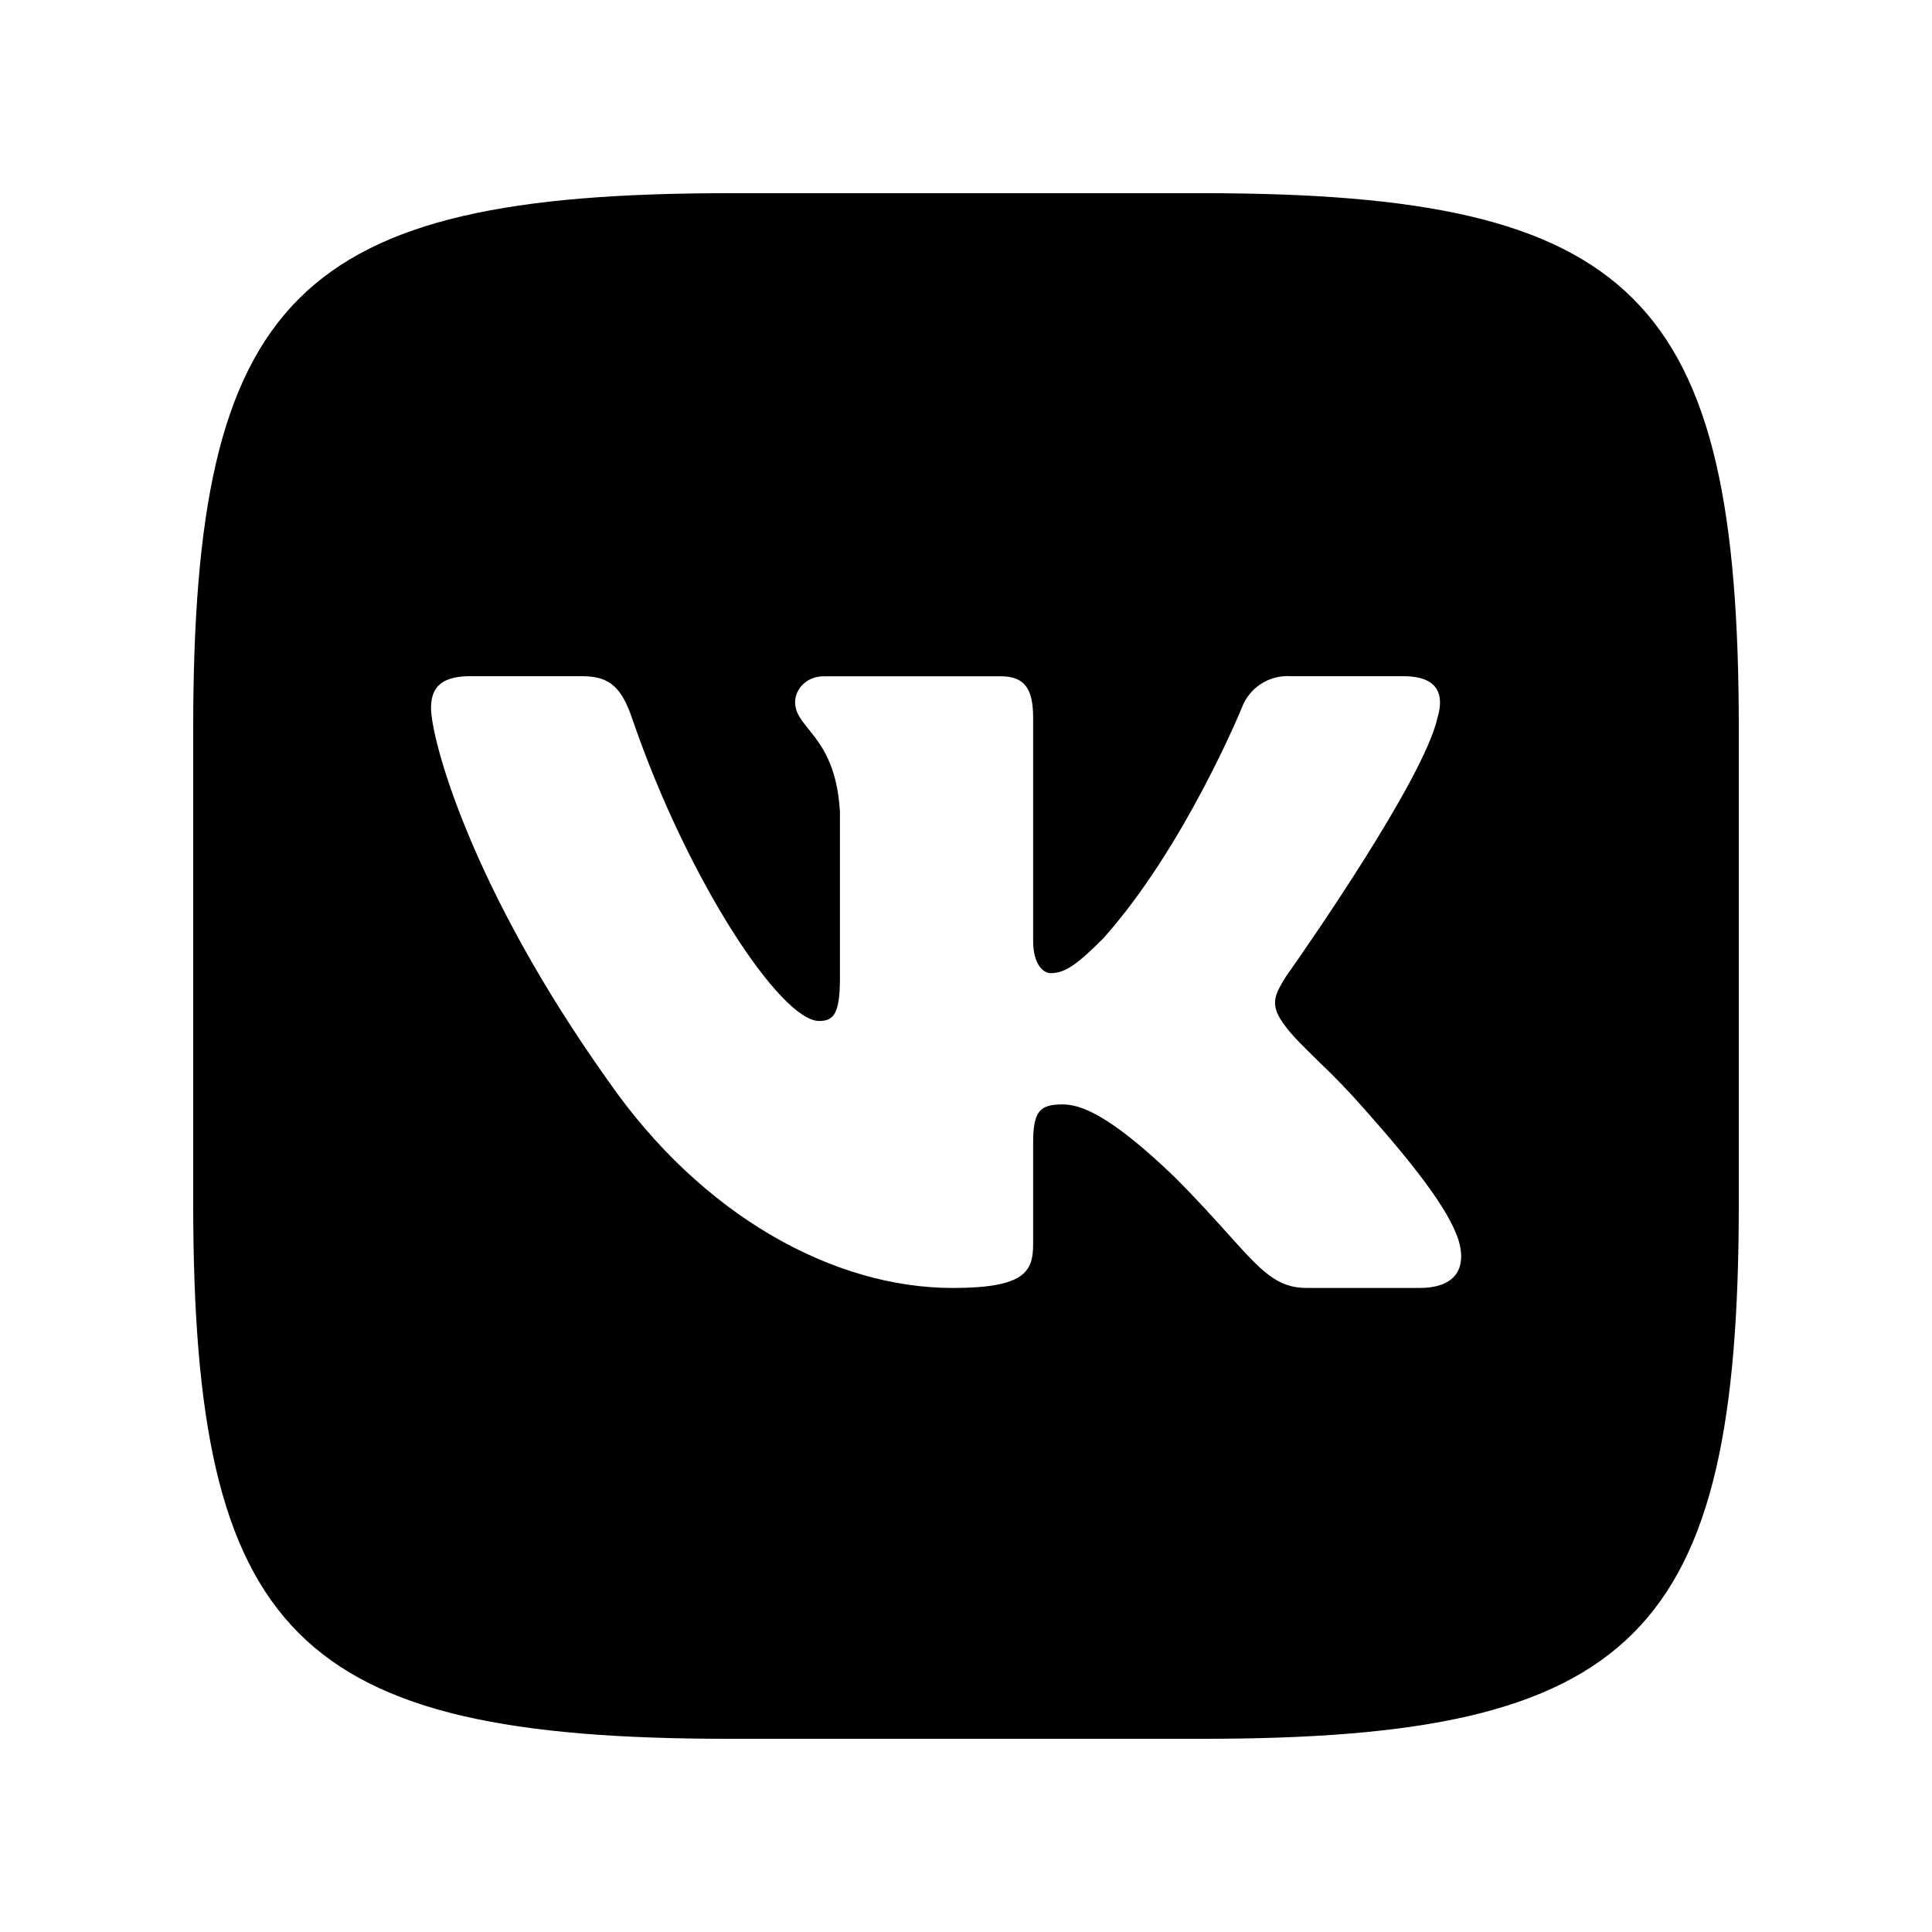
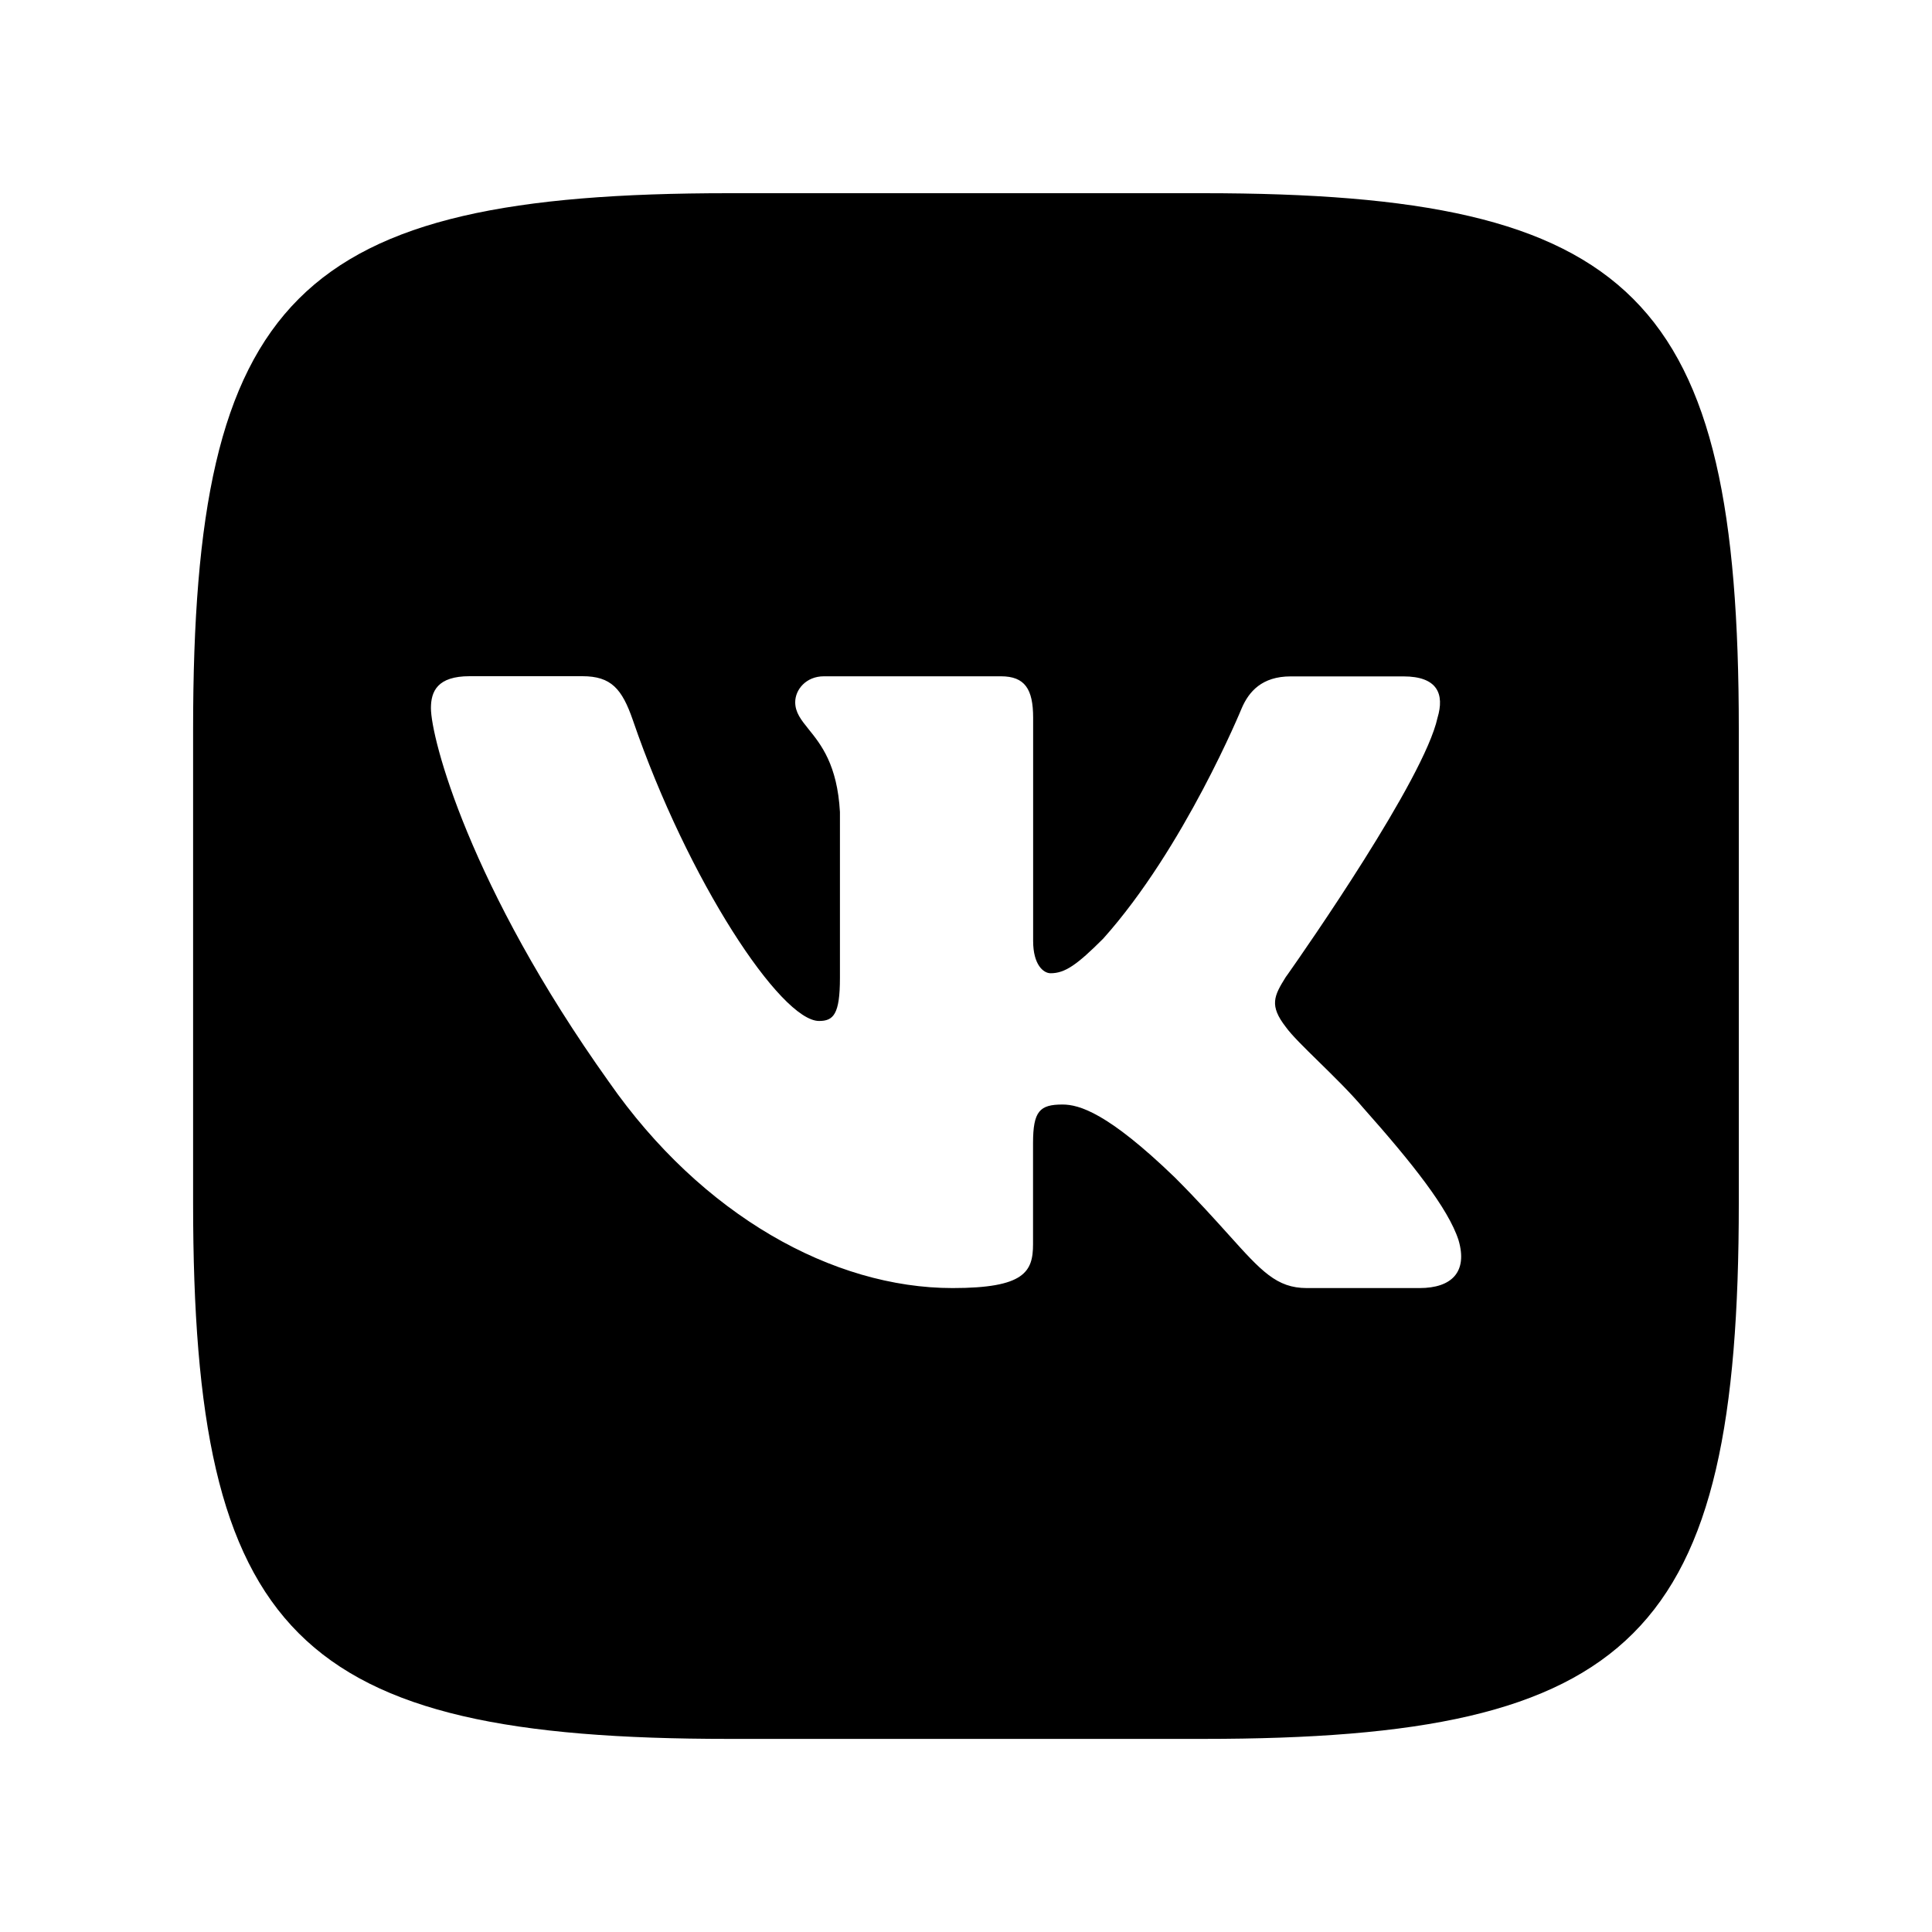
- <svg xmlns="http://www.w3.org/2000/svg" width="20" height="20" fill="none">
-   <path fill-rule="evenodd" clip-rule="evenodd" d="M18 7.547C18 3.067 16.933 2 12.453 2H7.547C3.067 2 2 3.067 2 7.547v4.906C2 16.933 3.067 18 7.547 18h4.906C16.933 18 18 16.933 18 12.453V7.547zM6.028 7H4.862c-.334 0-.4.157-.4.33 0 .309.395 1.842 1.841 3.869.964 1.384 2.323 2.134 3.559 2.134.741 0 .833-.166.833-.453v-1.047c0-.333.07-.4.305-.4.173 0 .47.087 1.162.754.235.236.412.433.556.593.34.378.498.553.81.553h1.167c.333 0 .5-.166.404-.495-.106-.328-.483-.804-.984-1.367a7.449 7.449 0 00-.464-.482c-.149-.146-.279-.274-.34-.359-.173-.222-.123-.321 0-.519l.021-.03c.176-.25 1.411-2.02 1.549-2.652.074-.247 0-.429-.353-.429h-1.167a.504.504 0 00-.507.33s-.593 1.446-1.434 2.385c-.272.272-.395.359-.544.359-.074 0-.181-.087-.181-.334V7.43c0-.297-.086-.429-.334-.429H8.528c-.185 0-.297.138-.297.268 0 .108.062.183.14.28.126.157.297.368.324.857v1.718c0 .377-.068.445-.216.445-.396 0-1.358-1.452-1.929-3.114C6.44 7.13 6.326 7 6.028 7z" fill="currentColor" />
+ <svg xmlns="http://www.w3.org/2000/svg" fill="none" height="20" viewBox="0 0 20 20" width="20">
+   <path clip-rule="evenodd" d="m18 7.547c0-4.48-1.067-5.547-5.547-5.547h-4.907c-4.48 0-5.547 1.067-5.547 5.547v4.907c0 4.48 1.067 5.547 5.547 5.547h4.907c4.48 0 5.547-1.067 5.547-5.547zm-11.972-.547h-1.167c-.333 0-.4.157-.4.33 0 .309.396 1.842 1.842 3.869.964 1.384 2.322 2.135 3.558 2.135.742 0 .833-.167.833-.454v-1.046c0-.333.07-.4.305-.4.173 0 .47.086 1.162.754.235.235.412.432.557.593.34.378.497.553.81.553h1.167c.333 0 .5-.167.404-.495-.105-.328-.483-.803-.984-1.367-.138-.163-.311-.332-.464-.482-.149-.146-.279-.273-.34-.358-.173-.223-.124-.321 0-.519l.021-.029c.176-.25 1.411-2.021 1.549-2.653.074-.247 0-.429-.353-.429h-1.167c-.297 0-.433.157-.507.33 0 0-.593 1.446-1.434 2.385-.272.272-.396.358-.544.358-.074 0-.181-.087-.181-.334v-2.311c0-.297-.086-.429-.333-.429h-1.833c-.185 0-.297.138-.297.268 0 .107.061.183.139.28.127.157.297.368.324.857v1.718c0 .377-.068.445-.216.445-.396 0-1.358-1.453-1.928-3.115-.112-.323-.224-.454-.522-.454z" fill="currentColor" fill-rule="evenodd" />
</svg>
